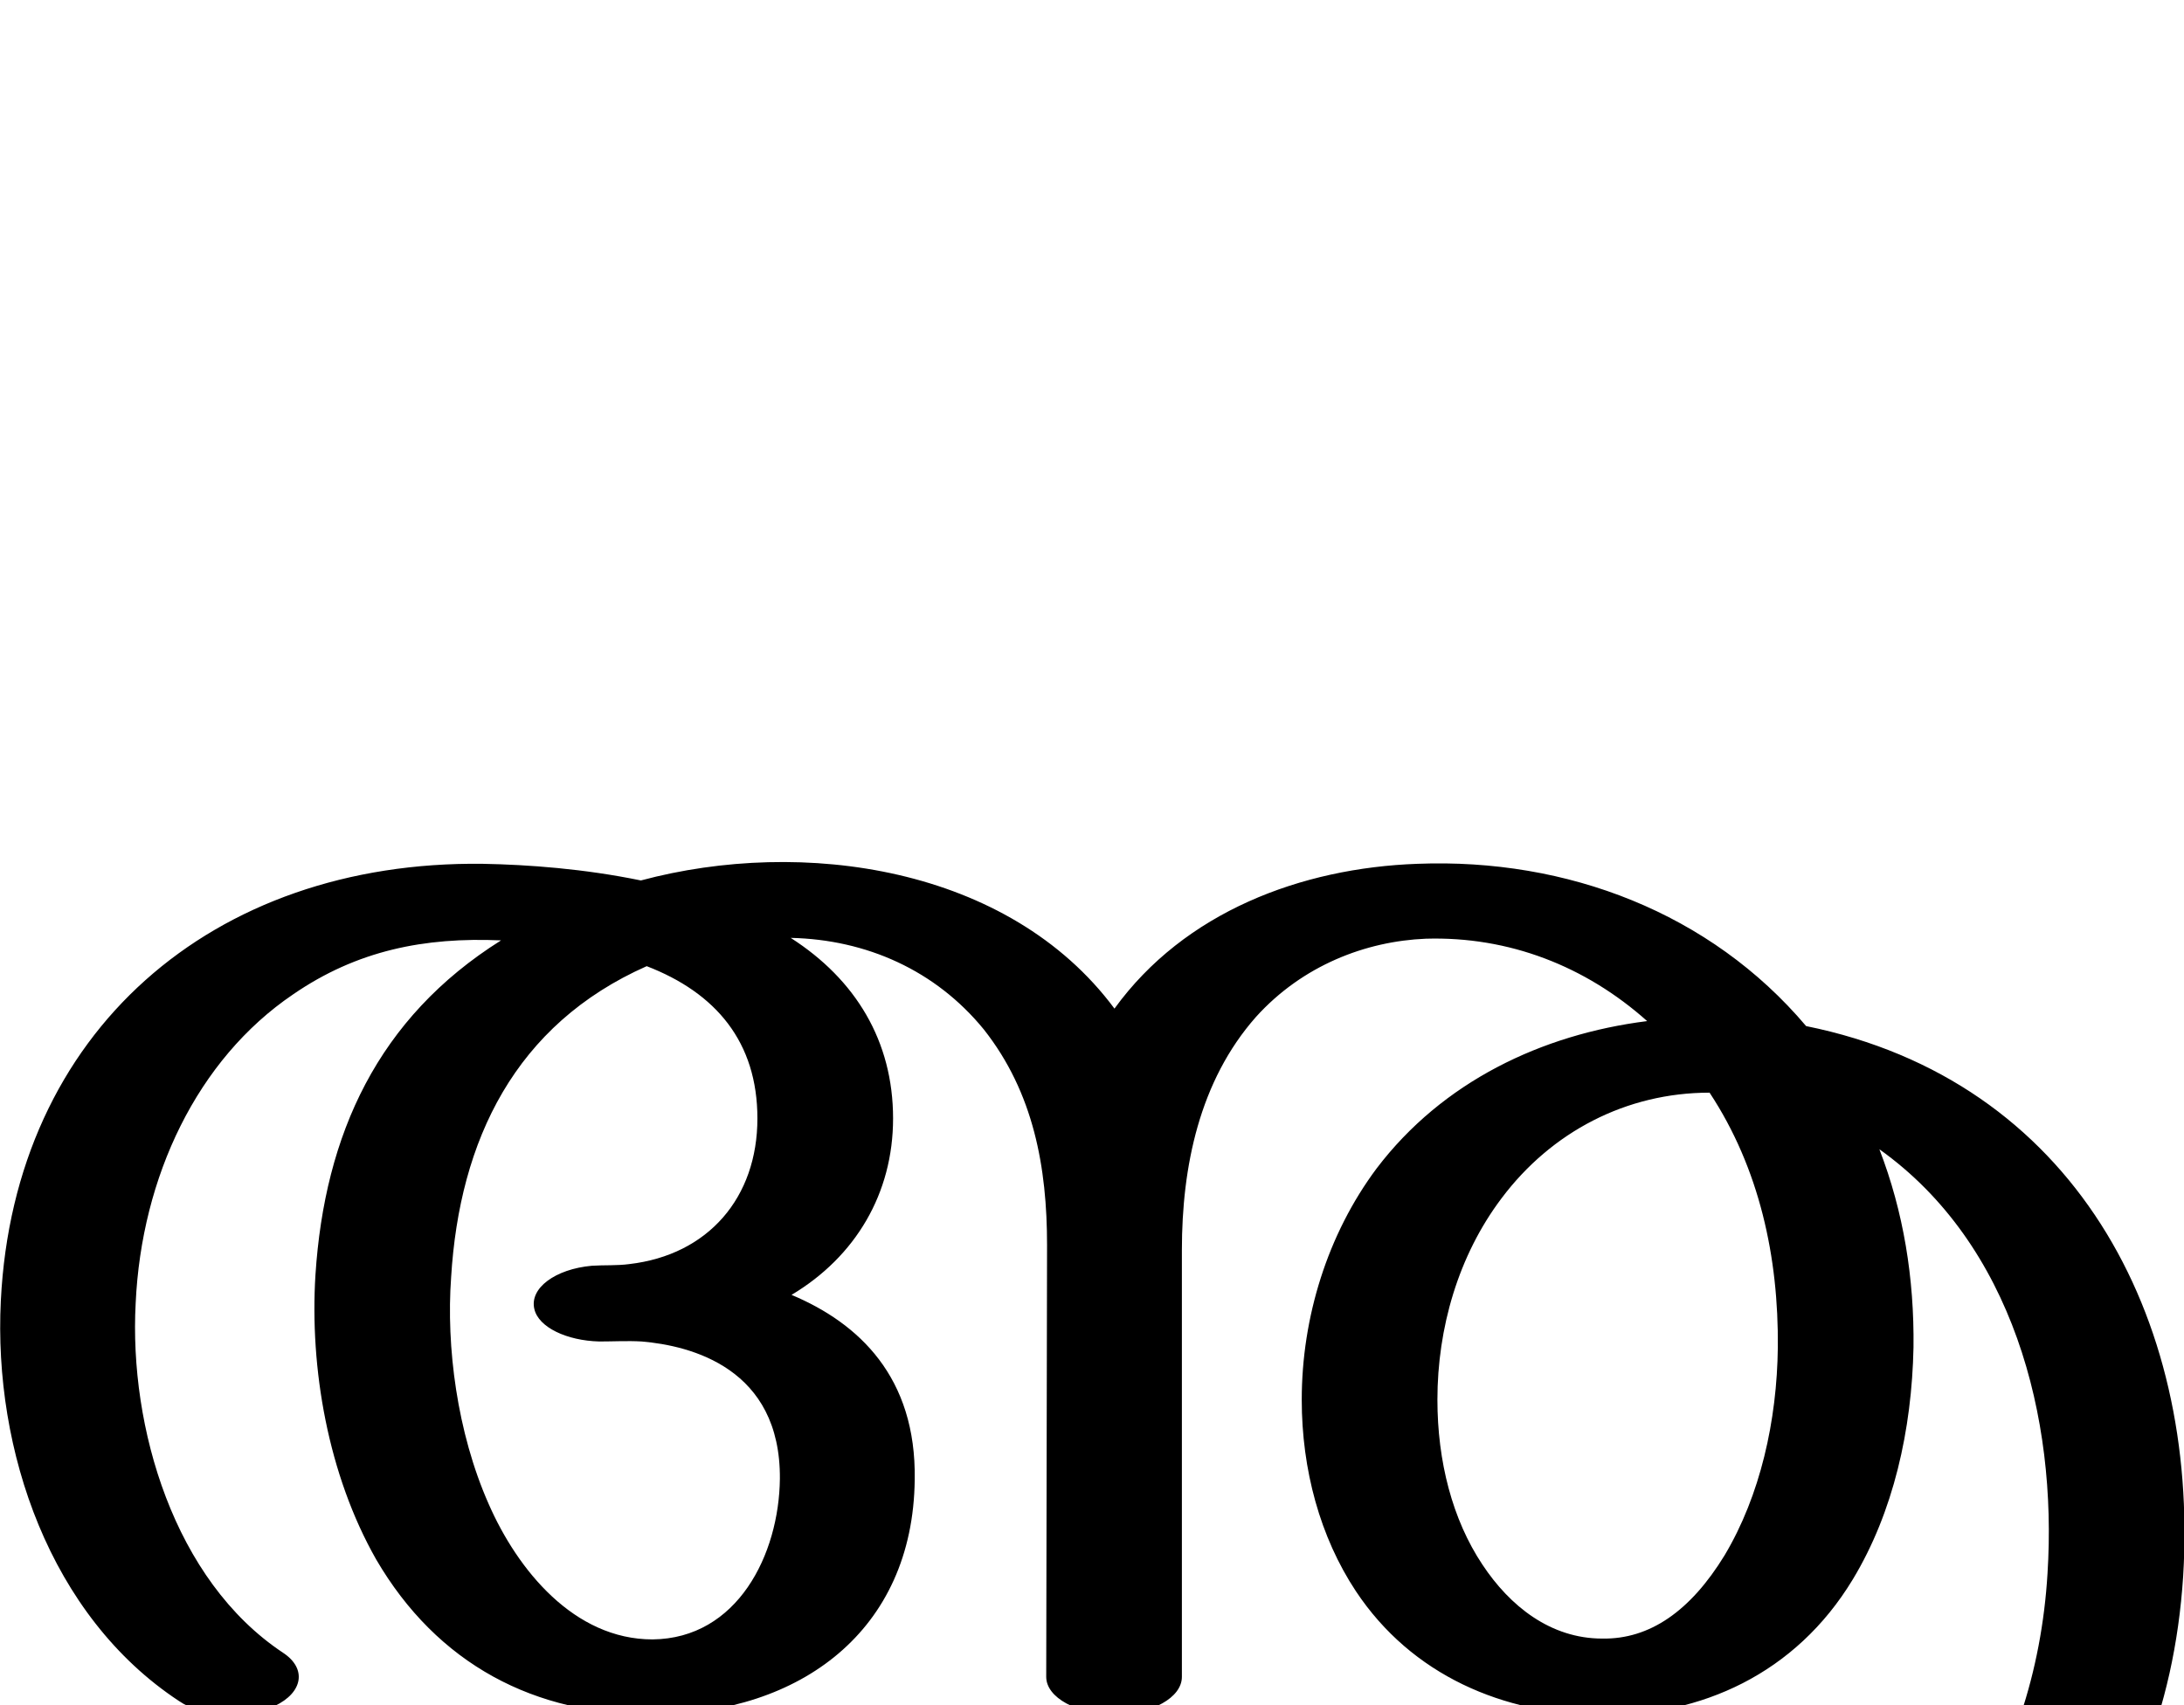
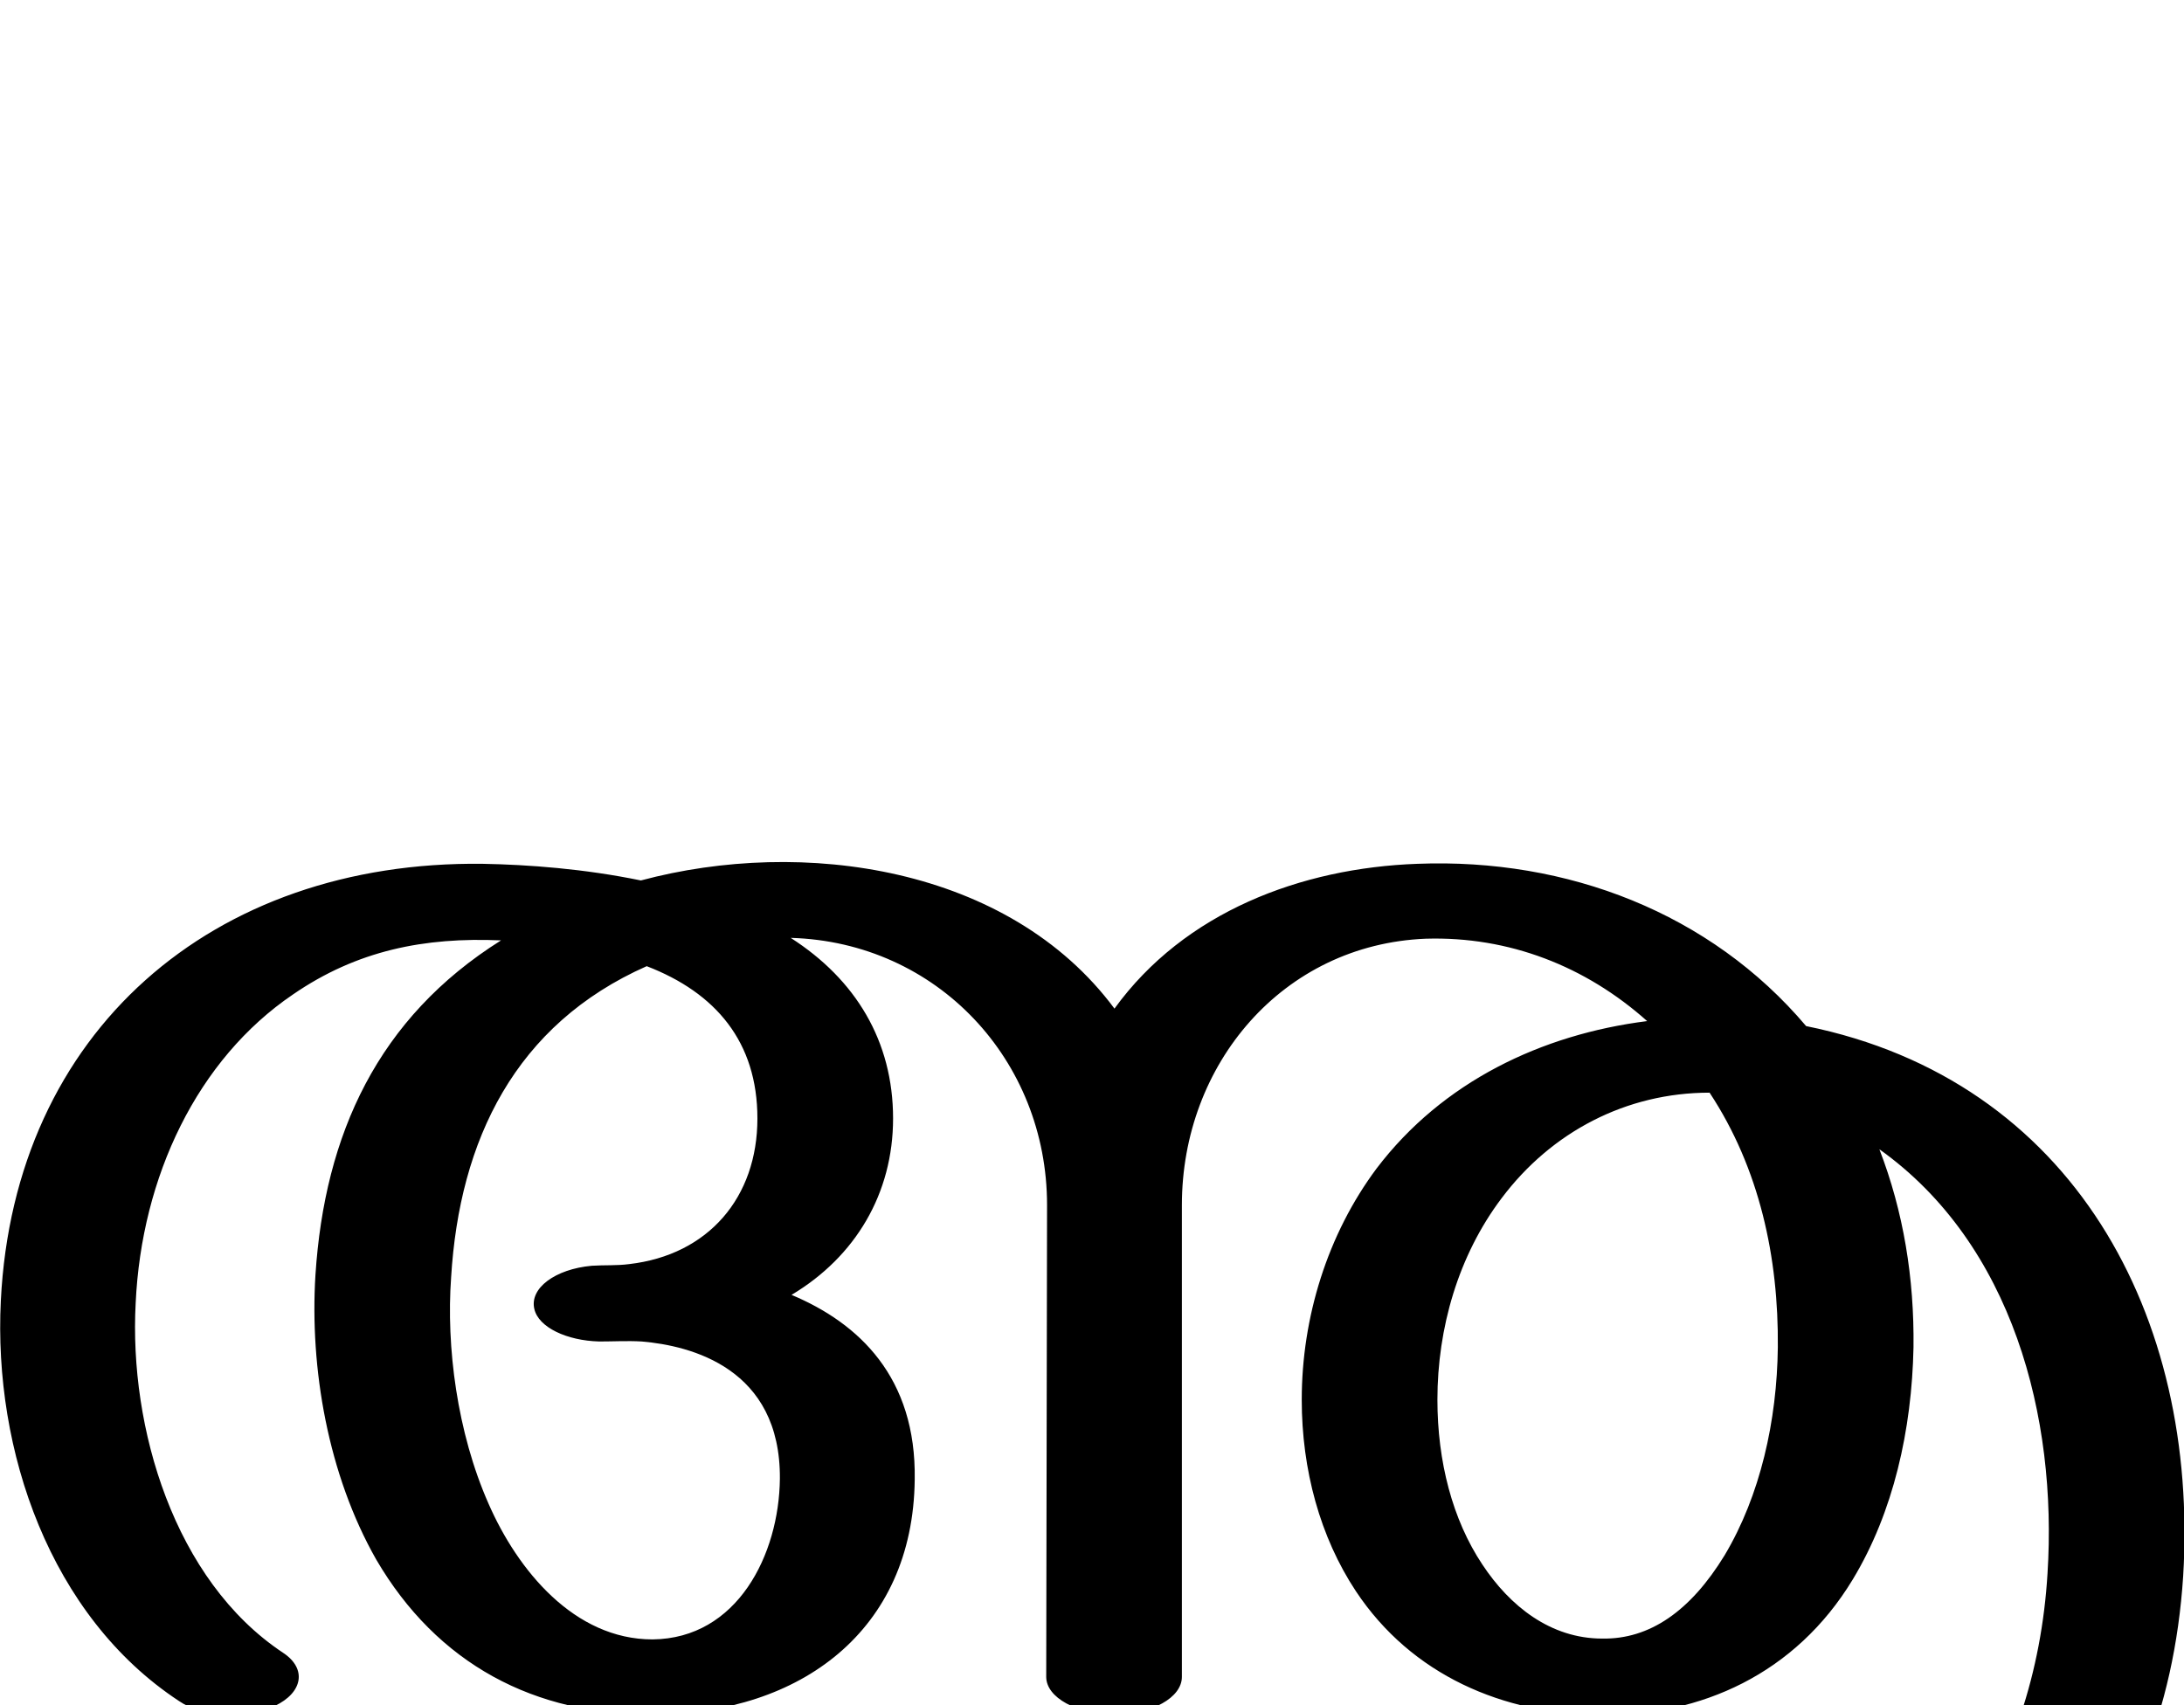
<svg xmlns="http://www.w3.org/2000/svg" xml:space="preserve" width="2624px" height="2048px" version="1.1" style="shape-rendering:geometricPrecision; text-rendering:geometricPrecision; image-rendering:optimizeQuality; fill-rule:evenodd; clip-rule:evenodd" viewBox="0 0 2624 2048">
  <defs>
    <style type="text/css">
   
    .fil0 {fill:black;fill-rule:nonzero}
   
  </style>
  </defs>
  <g id="Layer_x0020_1">
-     <path class="fil0" d="M1420 2015c0,25 -36,45 -81,45 -45,0 -82,-20 -82,-45l1 -519c0,-93 -16,-183 -76,-259 -58,-71 -141,-108 -232,-110 78,50 123,124 123,217 0,90 -45,166 -122,212 81,34 150,99 148,222 -2,182 -138,281 -312,282 -145,2 -262,-61 -335,-186 -58,-102 -80,-230 -73,-342 11,-169 75,-309 223,-402 -92,-4 -173,12 -250,65 -115,78 -182,219 -189,371 -8,149 46,333 177,420 29,19 24,48 -10,64 -34,16 -86,14 -115,-6 -155,-102 -223,-301 -214,-481 16,-323 254,-529 579,-525 55,1 122,6 190,20 194,-52 442,-17 569,154 84,-116 224,-169 364,-174 180,-7 352,59 467,195 321,65 472,349 453,661 -21,325 -227,545 -552,555 -132,4 -281,-30 -386,-114 -26,-20 -17,-49 19,-63 37,-15 88,-10 114,11 68,54 159,77 245,75 252,-8 383,-234 397,-467 12,-188 -42,-396 -202,-510 29,75 42,155 41,238 -2,99 -24,198 -73,279 -69,114 -183,164 -302,163 -118,-1 -228,-48 -295,-149 -43,-65 -65,-146 -65,-230 0,-99 31,-199 90,-278 79,-104 198,-161 325,-177 -74,-66 -166,-102 -266,-99 -72,3 -148,32 -204,94 -68,77 -89,180 -89,280l0 513zm634 -702c-100,0 -190,47 -250,127 -52,69 -77,156 -77,242 0,74 18,144 54,198 33,50 82,89 144,89 57,1 106,-33 147,-100 43,-72 63,-162 64,-250 1,-108 -22,-215 -82,-306zm-1277 -152c-158,70 -225,209 -235,374 -6,83 7,186 45,272 35,80 103,163 197,163 102,-1 152,-102 153,-193 1,-133 -107,-160 -166,-165 -17,-1 -34,0 -51,0 -39,-1 -73,-17 -78,-39 -6,-25 25,-48 69,-52 15,-1 30,0 45,-2 95,-11 154,-80 154,-175 0,-92 -50,-151 -133,-183z" />
+     <path class="fil0" d="M1420 2015c0,25 -36,45 -81,45 -45,0 -82,-20 -82,-45l1 -567c0,-174 -132,-316 -308,-321 78,50 123,124 123,217 0,90 -45,166 -122,212 81,34 150,99 148,222 -2,182 -138,281 -312,282 -145,2 -262,-61 -335,-186 -58,-102 -80,-230 -73,-342 11,-169 75,-309 223,-402 -92,-4 -173,12 -250,65 -115,78 -182,219 -189,371 -8,149 46,333 177,420 29,19 24,48 -10,64 -34,16 -86,14 -115,-6 -155,-102 -223,-301 -214,-481 16,-323 254,-529 579,-525 55,1 122,6 190,20 194,-52 442,-17 569,154 84,-116 224,-169 364,-174 180,-7 352,59 467,195 321,65 472,349 453,661 -21,325 -227,545 -552,555 -132,4 -281,-30 -386,-114 -26,-20 -17,-49 19,-63 37,-15 88,-10 114,11 68,54 159,77 245,75 252,-8 383,-234 397,-467 12,-188 -42,-396 -202,-510 29,75 42,155 41,238 -2,99 -24,198 -73,279 -69,114 -183,164 -302,163 -118,-1 -228,-48 -295,-149 -43,-65 -65,-146 -65,-230 0,-99 31,-199 90,-278 79,-104 198,-161 325,-177 -74,-66 -166,-102 -266,-99 -172,7 -293,151 -293,320l0 567zm634 -702c-100,0 -190,47 -250,127 -52,69 -77,156 -77,242 0,74 18,144 54,198 33,50 82,89 144,89 57,1 106,-33 147,-100 43,-72 63,-162 64,-250 1,-108 -22,-215 -82,-306zm-1277 -152c-158,70 -225,209 -235,374 -6,83 7,186 45,272 35,80 103,163 197,163 102,-1 152,-102 153,-193 1,-133 -107,-160 -166,-165 -17,-1 -34,0 -51,0 -39,-1 -73,-17 -78,-39 -6,-25 25,-48 69,-52 15,-1 30,0 45,-2 95,-11 154,-80 154,-175 0,-92 -50,-151 -133,-183z" />
  </g>
</svg>
